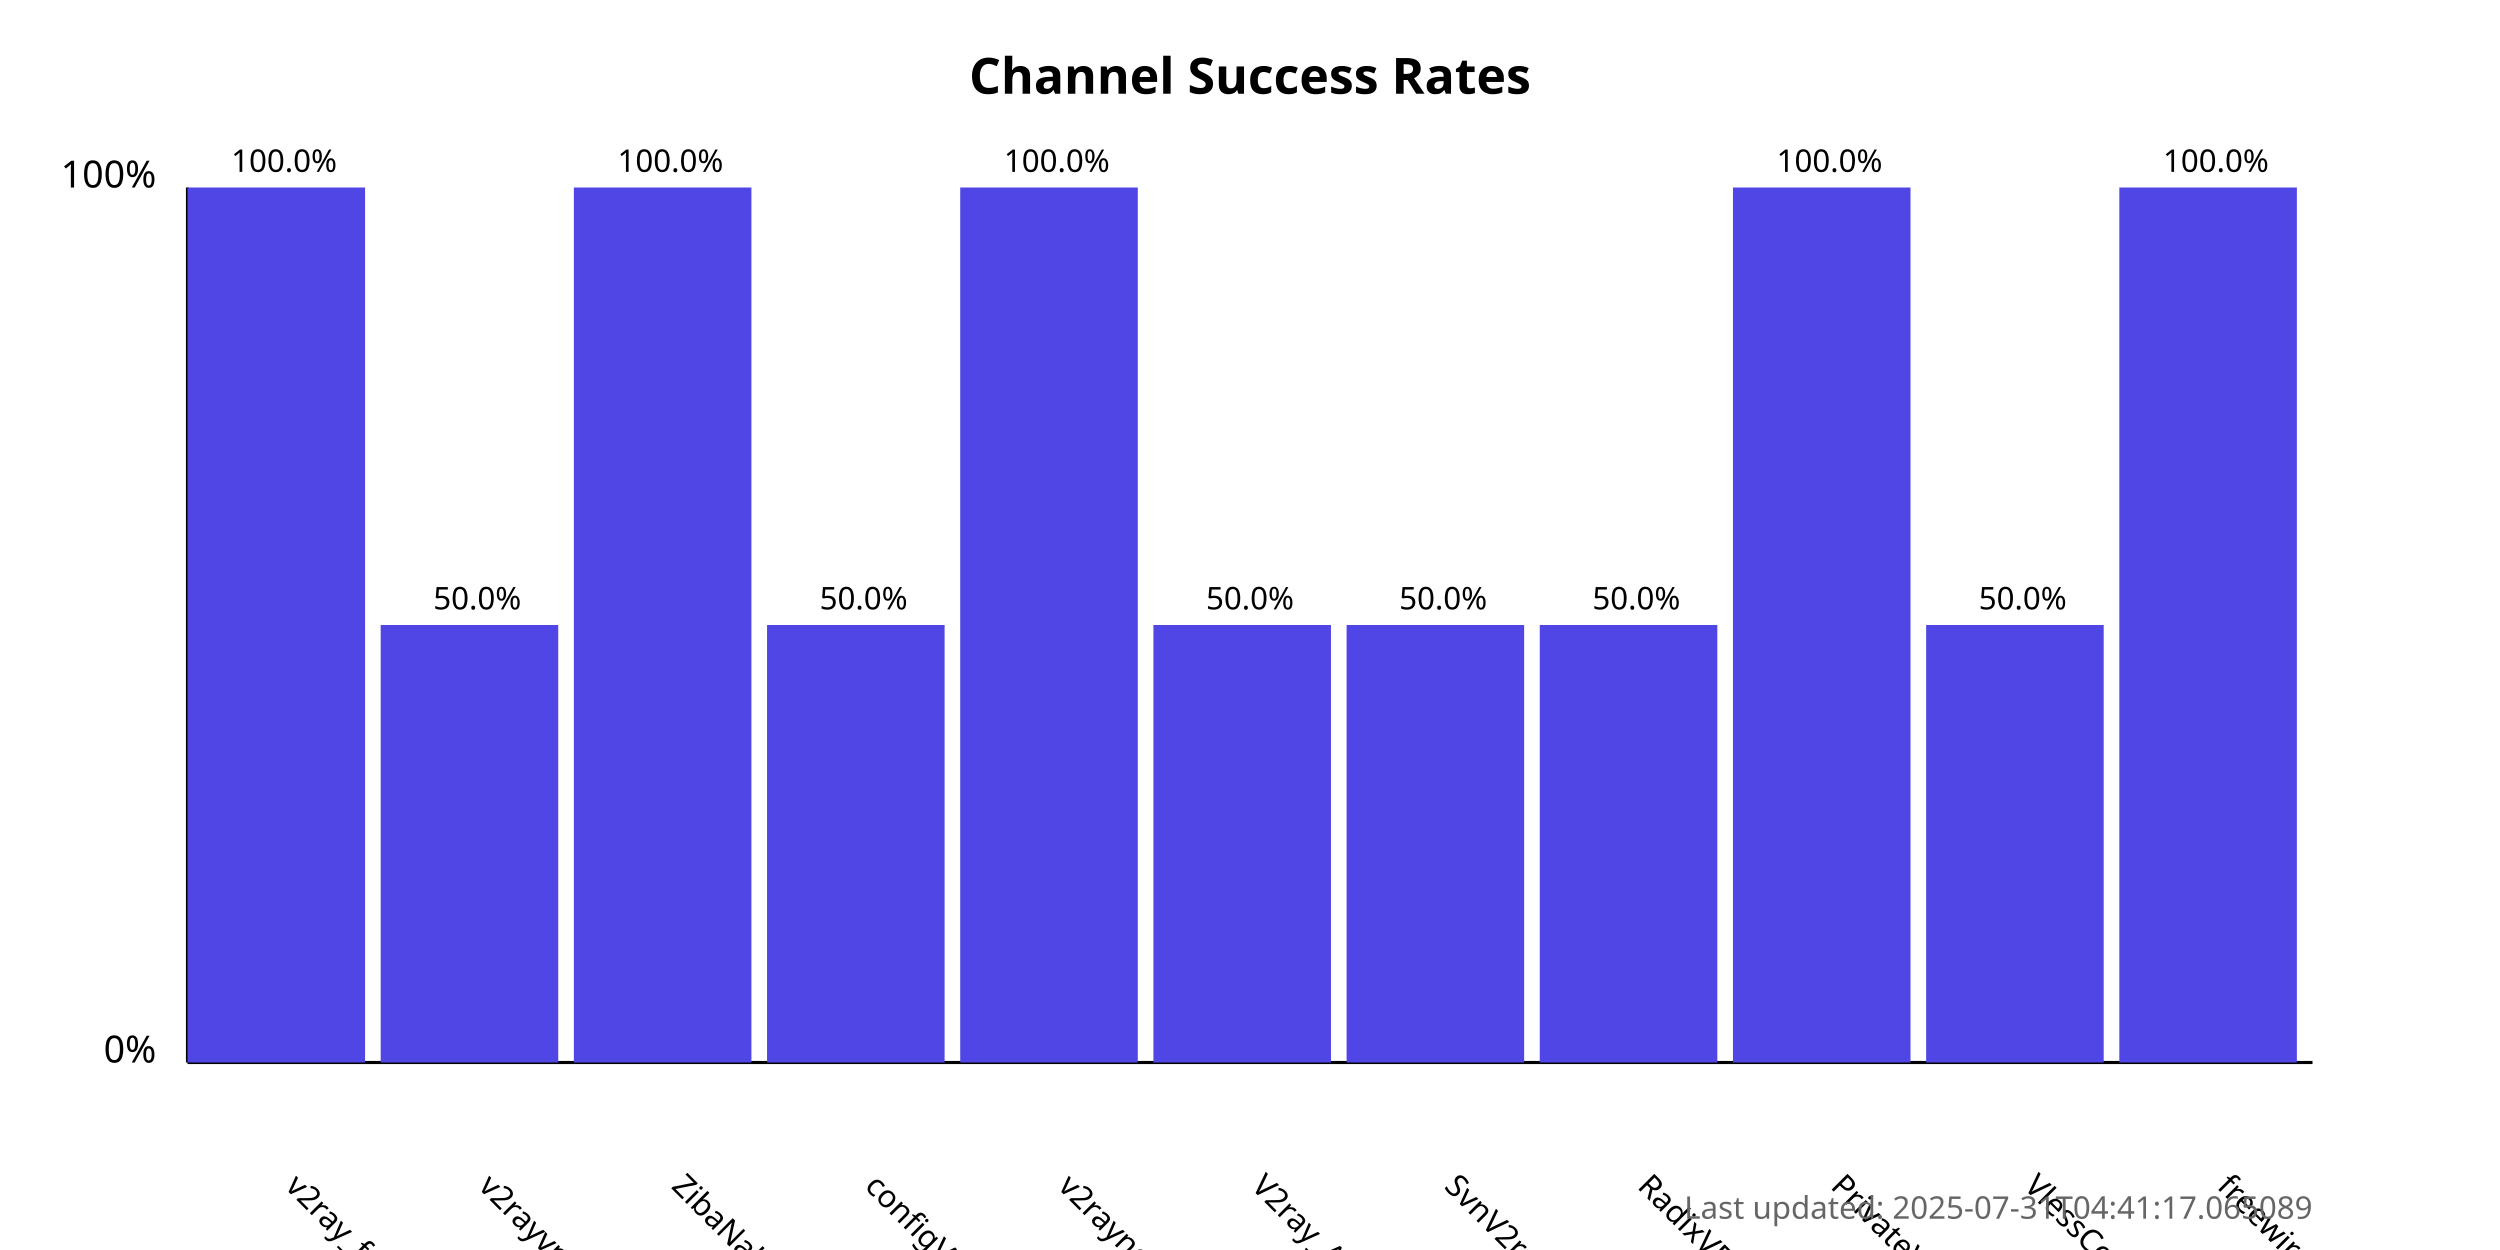
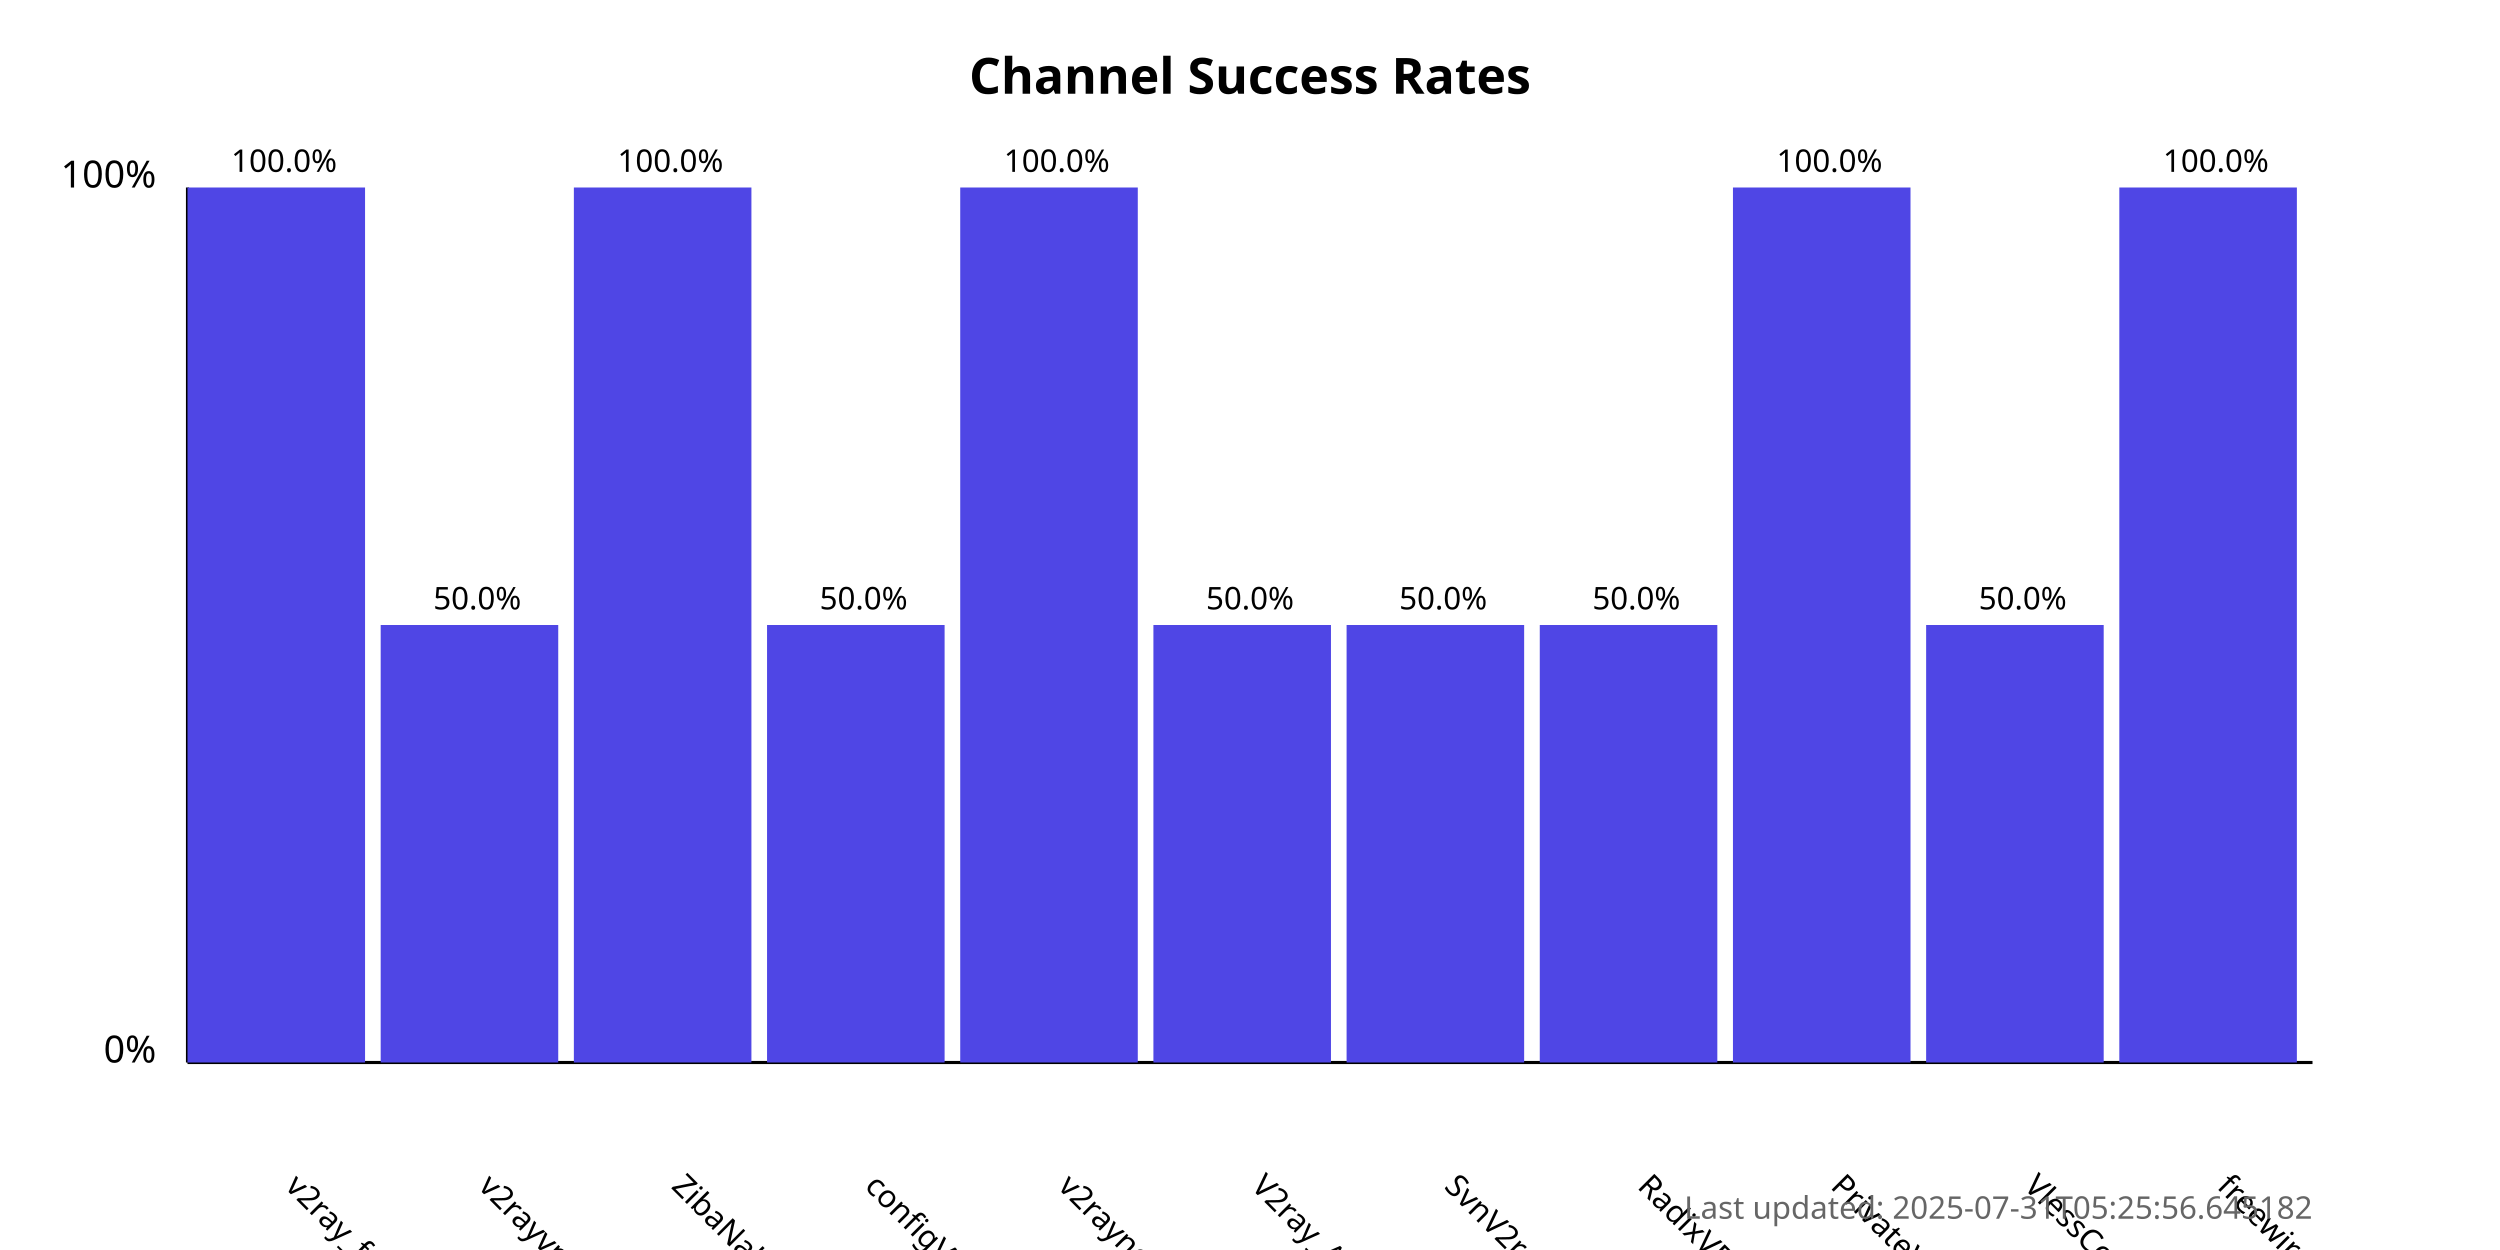
<svg xmlns="http://www.w3.org/2000/svg" width="800" height="400">
  <style>
            .chart-title { font: bold 16px sans-serif; }
            .axis-label { font: 12px sans-serif; }
            .tick-label { font: 10px sans-serif; }
            .bar { fill: #4f46e5; }
            .bar:hover { fill: #6366f1; }
            .timestamp { font: 10px sans-serif; fill: #666; }
        </style>
  <text x="400.0" y="30" text-anchor="middle" class="chart-title">
            Channel Success Rates
        </text>
  <line x1="60" y1="340" x2="60" y2="60" stroke="black" stroke-width="1" />
  <line x1="60" y1="340" x2="740" y2="340" stroke="black" stroke-width="1" />
  <text x="50" y="340" text-anchor="end" class="axis-label">0%</text>
  <text x="50" y="60" text-anchor="end" class="axis-label">100%</text>
  <g>
    <rect x="60" y="60.0" width="56.818" height="280.0" class="bar" />
    <text x="90.909" y="380" transform="rotate(45, 90.90909, 380)" text-anchor="start" class="tick-label">
                v2ray_free_conf
            </text>
    <text x="90.909" y="55.0" text-anchor="middle" class="tick-label">
                100.0%
            </text>
  </g>
  <g>
    <rect x="121.818" y="200.0" width="56.818" height="140.0" class="bar" />
    <text x="152.727" y="380" transform="rotate(45, 152.7273, 380)" text-anchor="start" class="tick-label">
                v2rayvpno
            </text>
    <text x="152.727" y="195.0" text-anchor="middle" class="tick-label">
                50.0%
            </text>
  </g>
  <g>
    <rect x="183.636" y="60.0" width="56.818" height="280.0" class="bar" />
    <text x="214.545" y="380" transform="rotate(45, 214.5455, 380)" text-anchor="start" class="tick-label">
                ZibaNabz
            </text>
    <text x="214.545" y="55.0" text-anchor="middle" class="tick-label">
                100.0%
            </text>
  </g>
  <g>
    <rect x="245.455" y="200.0" width="56.818" height="140.0" class="bar" />
    <text x="276.364" y="380" transform="rotate(45, 276.3636, 380)" text-anchor="start" class="tick-label">
                configV2rayForFree
            </text>
    <text x="276.364" y="195.0" text-anchor="middle" class="tick-label">
                50.0%
            </text>
  </g>
  <g>
    <rect x="307.273" y="60.0" width="56.818" height="280.0" class="bar" />
    <text x="338.182" y="380" transform="rotate(45, 338.1818, 380)" text-anchor="start" class="tick-label">
                v2rayngvpn
            </text>
    <text x="338.182" y="55.0" text-anchor="middle" class="tick-label">
                100.0%
            </text>
  </g>
  <g>
    <rect x="369.091" y="200.0" width="56.818" height="140.0" class="bar" />
    <text x="400.0" y="380" transform="rotate(45, 400.0, 380)" text-anchor="start" class="tick-label">
                V2ray_Alpha
            </text>
    <text x="400.0" y="195.0" text-anchor="middle" class="tick-label">
                50.0%
            </text>
  </g>
  <g>
    <rect x="430.909" y="200.0" width="56.818" height="140.0" class="bar" />
    <text x="461.818" y="380" transform="rotate(45, 461.8182, 380)" text-anchor="start" class="tick-label">
                SvnV2ray
            </text>
    <text x="461.818" y="195.0" text-anchor="middle" class="tick-label">
                50.0%
            </text>
  </g>
  <g>
    <rect x="492.727" y="200.0" width="56.818" height="140.0" class="bar" />
    <text x="523.636" y="380" transform="rotate(45, 523.6364, 380)" text-anchor="start" class="tick-label">
                RadixVPN
            </text>
    <text x="523.636" y="195.0" text-anchor="middle" class="tick-label">
                50.0%
            </text>
  </g>
  <g>
    <rect x="554.545" y="60.0" width="56.818" height="280.0" class="bar" />
    <text x="585.455" y="380" transform="rotate(45, 585.4545, 380)" text-anchor="start" class="tick-label">
                PrivateVPNs
            </text>
    <text x="585.455" y="55.0" text-anchor="middle" class="tick-label">
                100.0%
            </text>
  </g>
  <g>
    <rect x="616.364" y="200.0" width="56.818" height="140.0" class="bar" />
    <text x="647.273" y="380" transform="rotate(45, 647.2727, 380)" text-anchor="start" class="tick-label">
                VlessConfig
            </text>
    <text x="647.273" y="195.0" text-anchor="middle" class="tick-label">
                50.0%
            </text>
  </g>
  <g>
    <rect x="678.182" y="60.0" width="56.818" height="280.0" class="bar" />
    <text x="709.091" y="380" transform="rotate(45, 709.0909, 380)" text-anchor="start" class="tick-label">
                freewireguard
            </text>
    <text x="709.091" y="55.0" text-anchor="middle" class="tick-label">
                100.0%
            </text>
  </g>
  <text x="740" y="390" text-anchor="end" class="timestamp">
-             Last updated: 2025-07-31T04:41:17.065089
+             Last updated: 2025-07-31T05:25:56.645182
        </text>
</svg>
